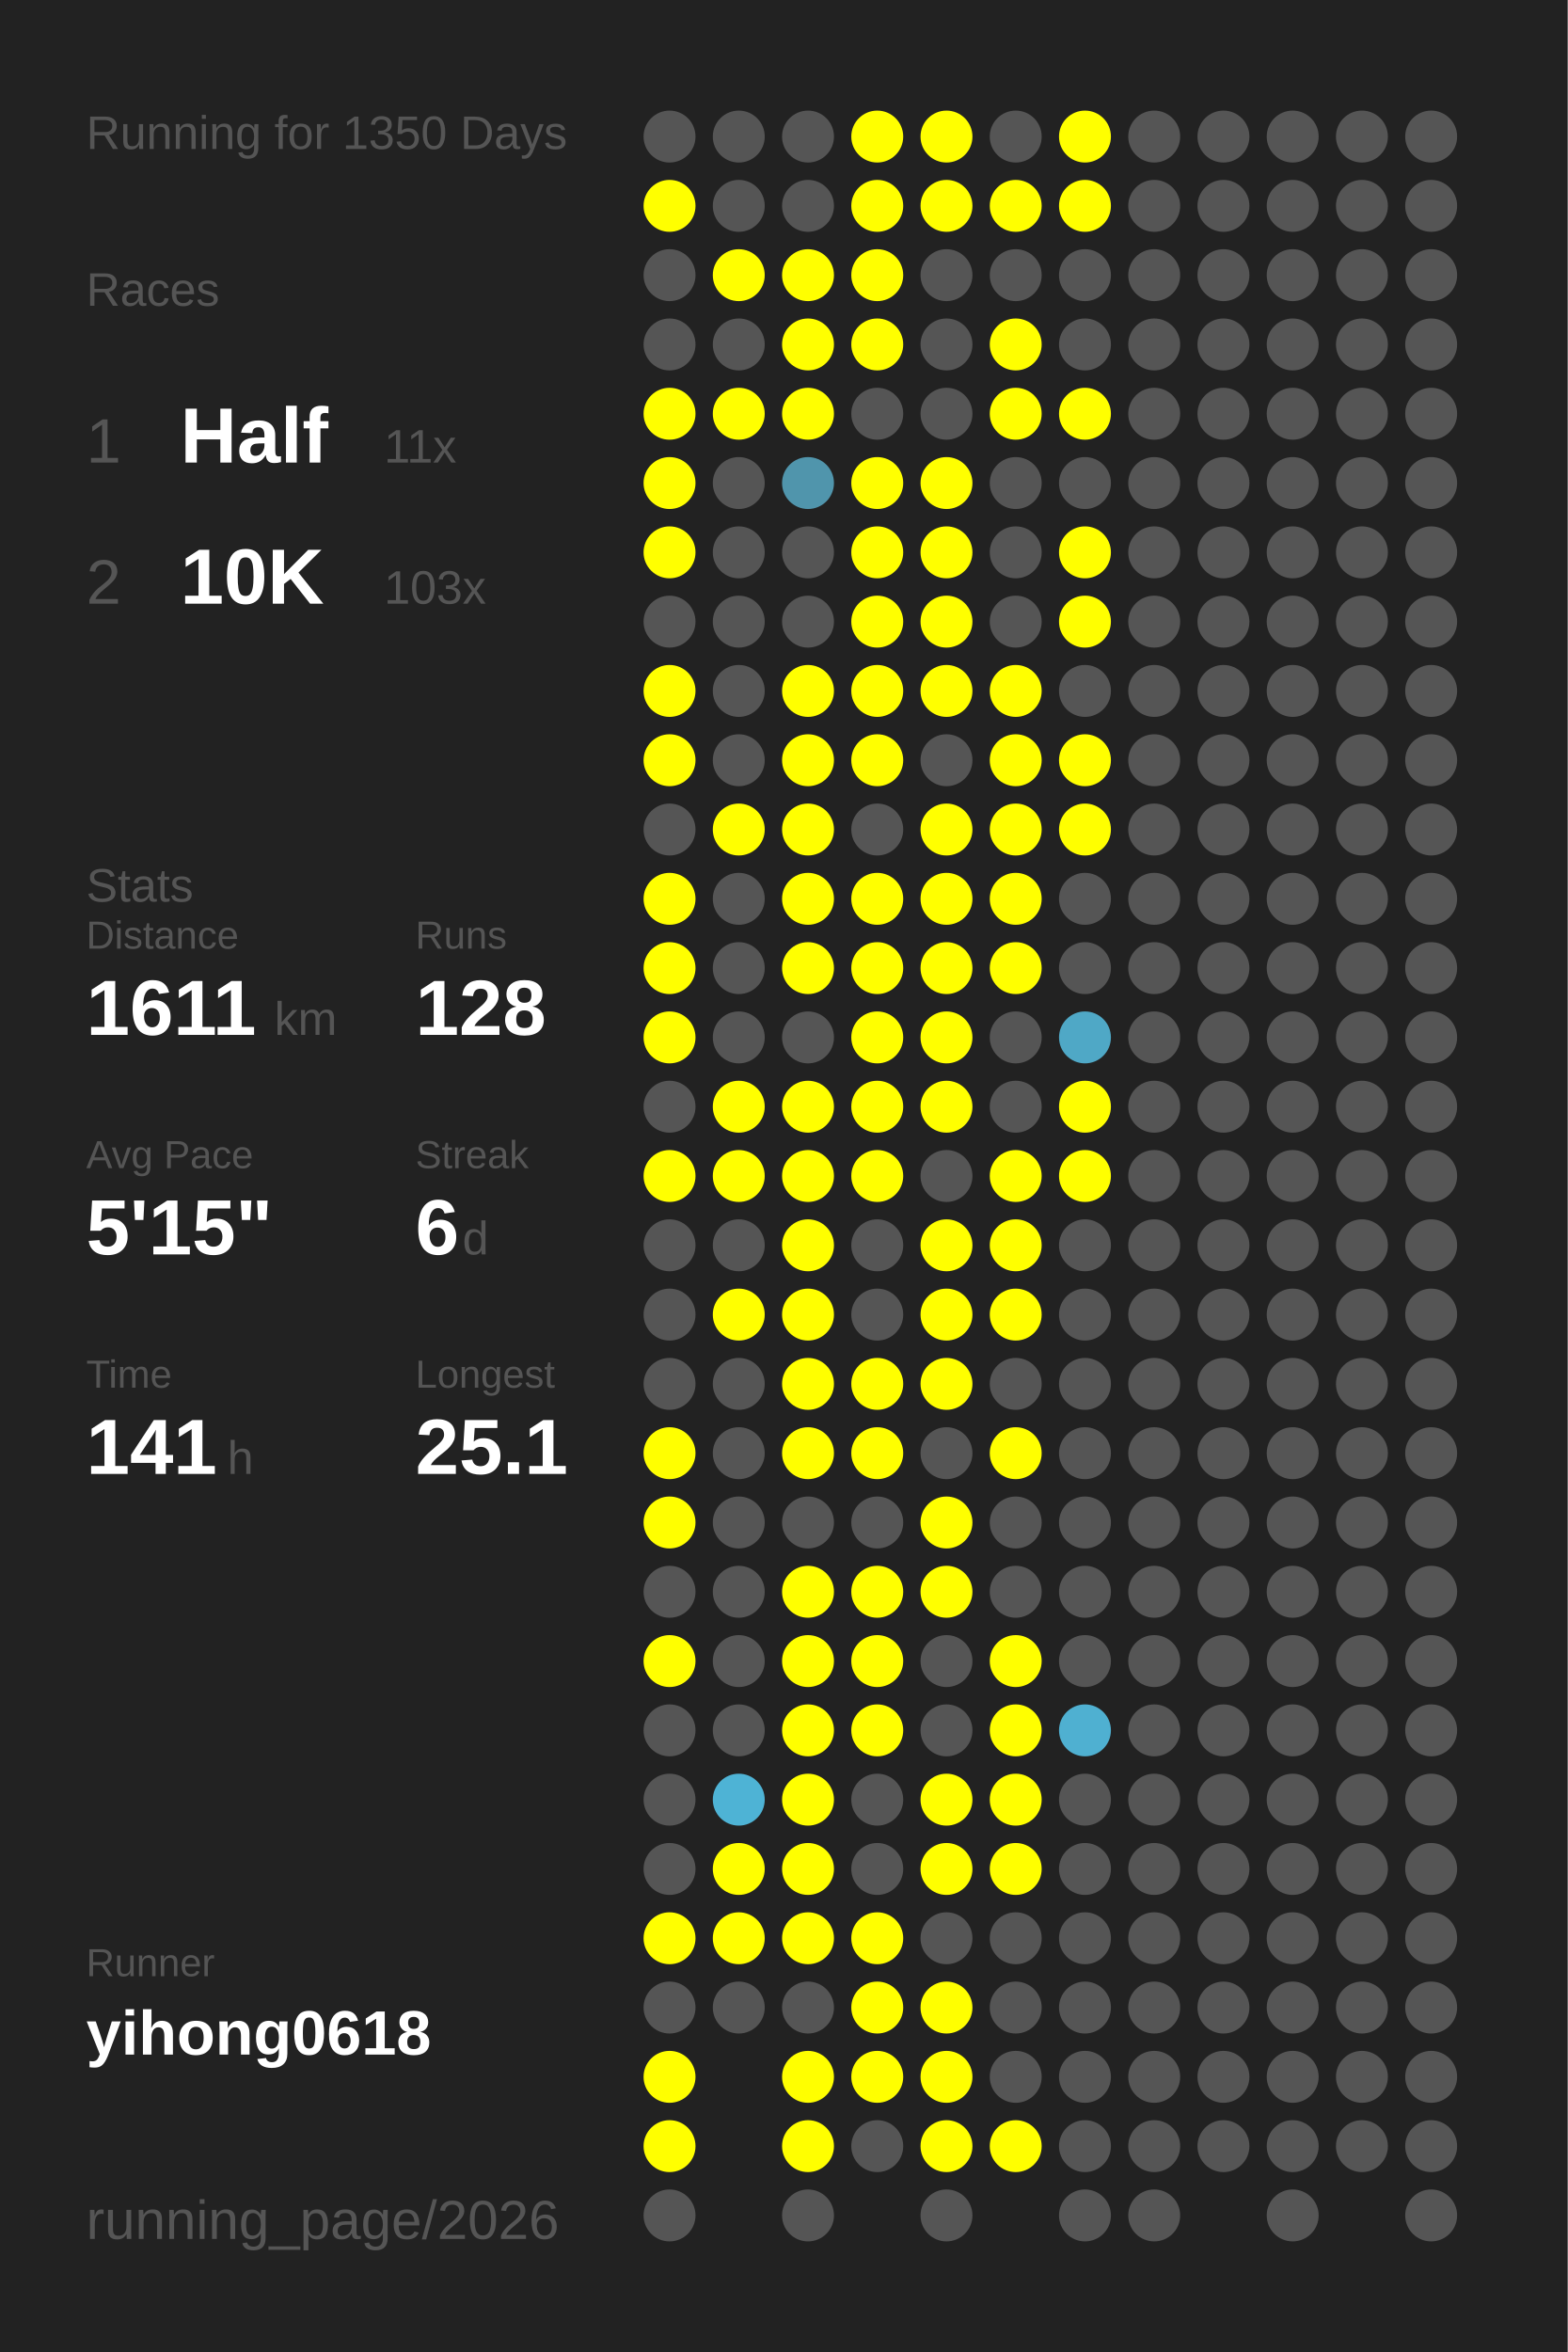
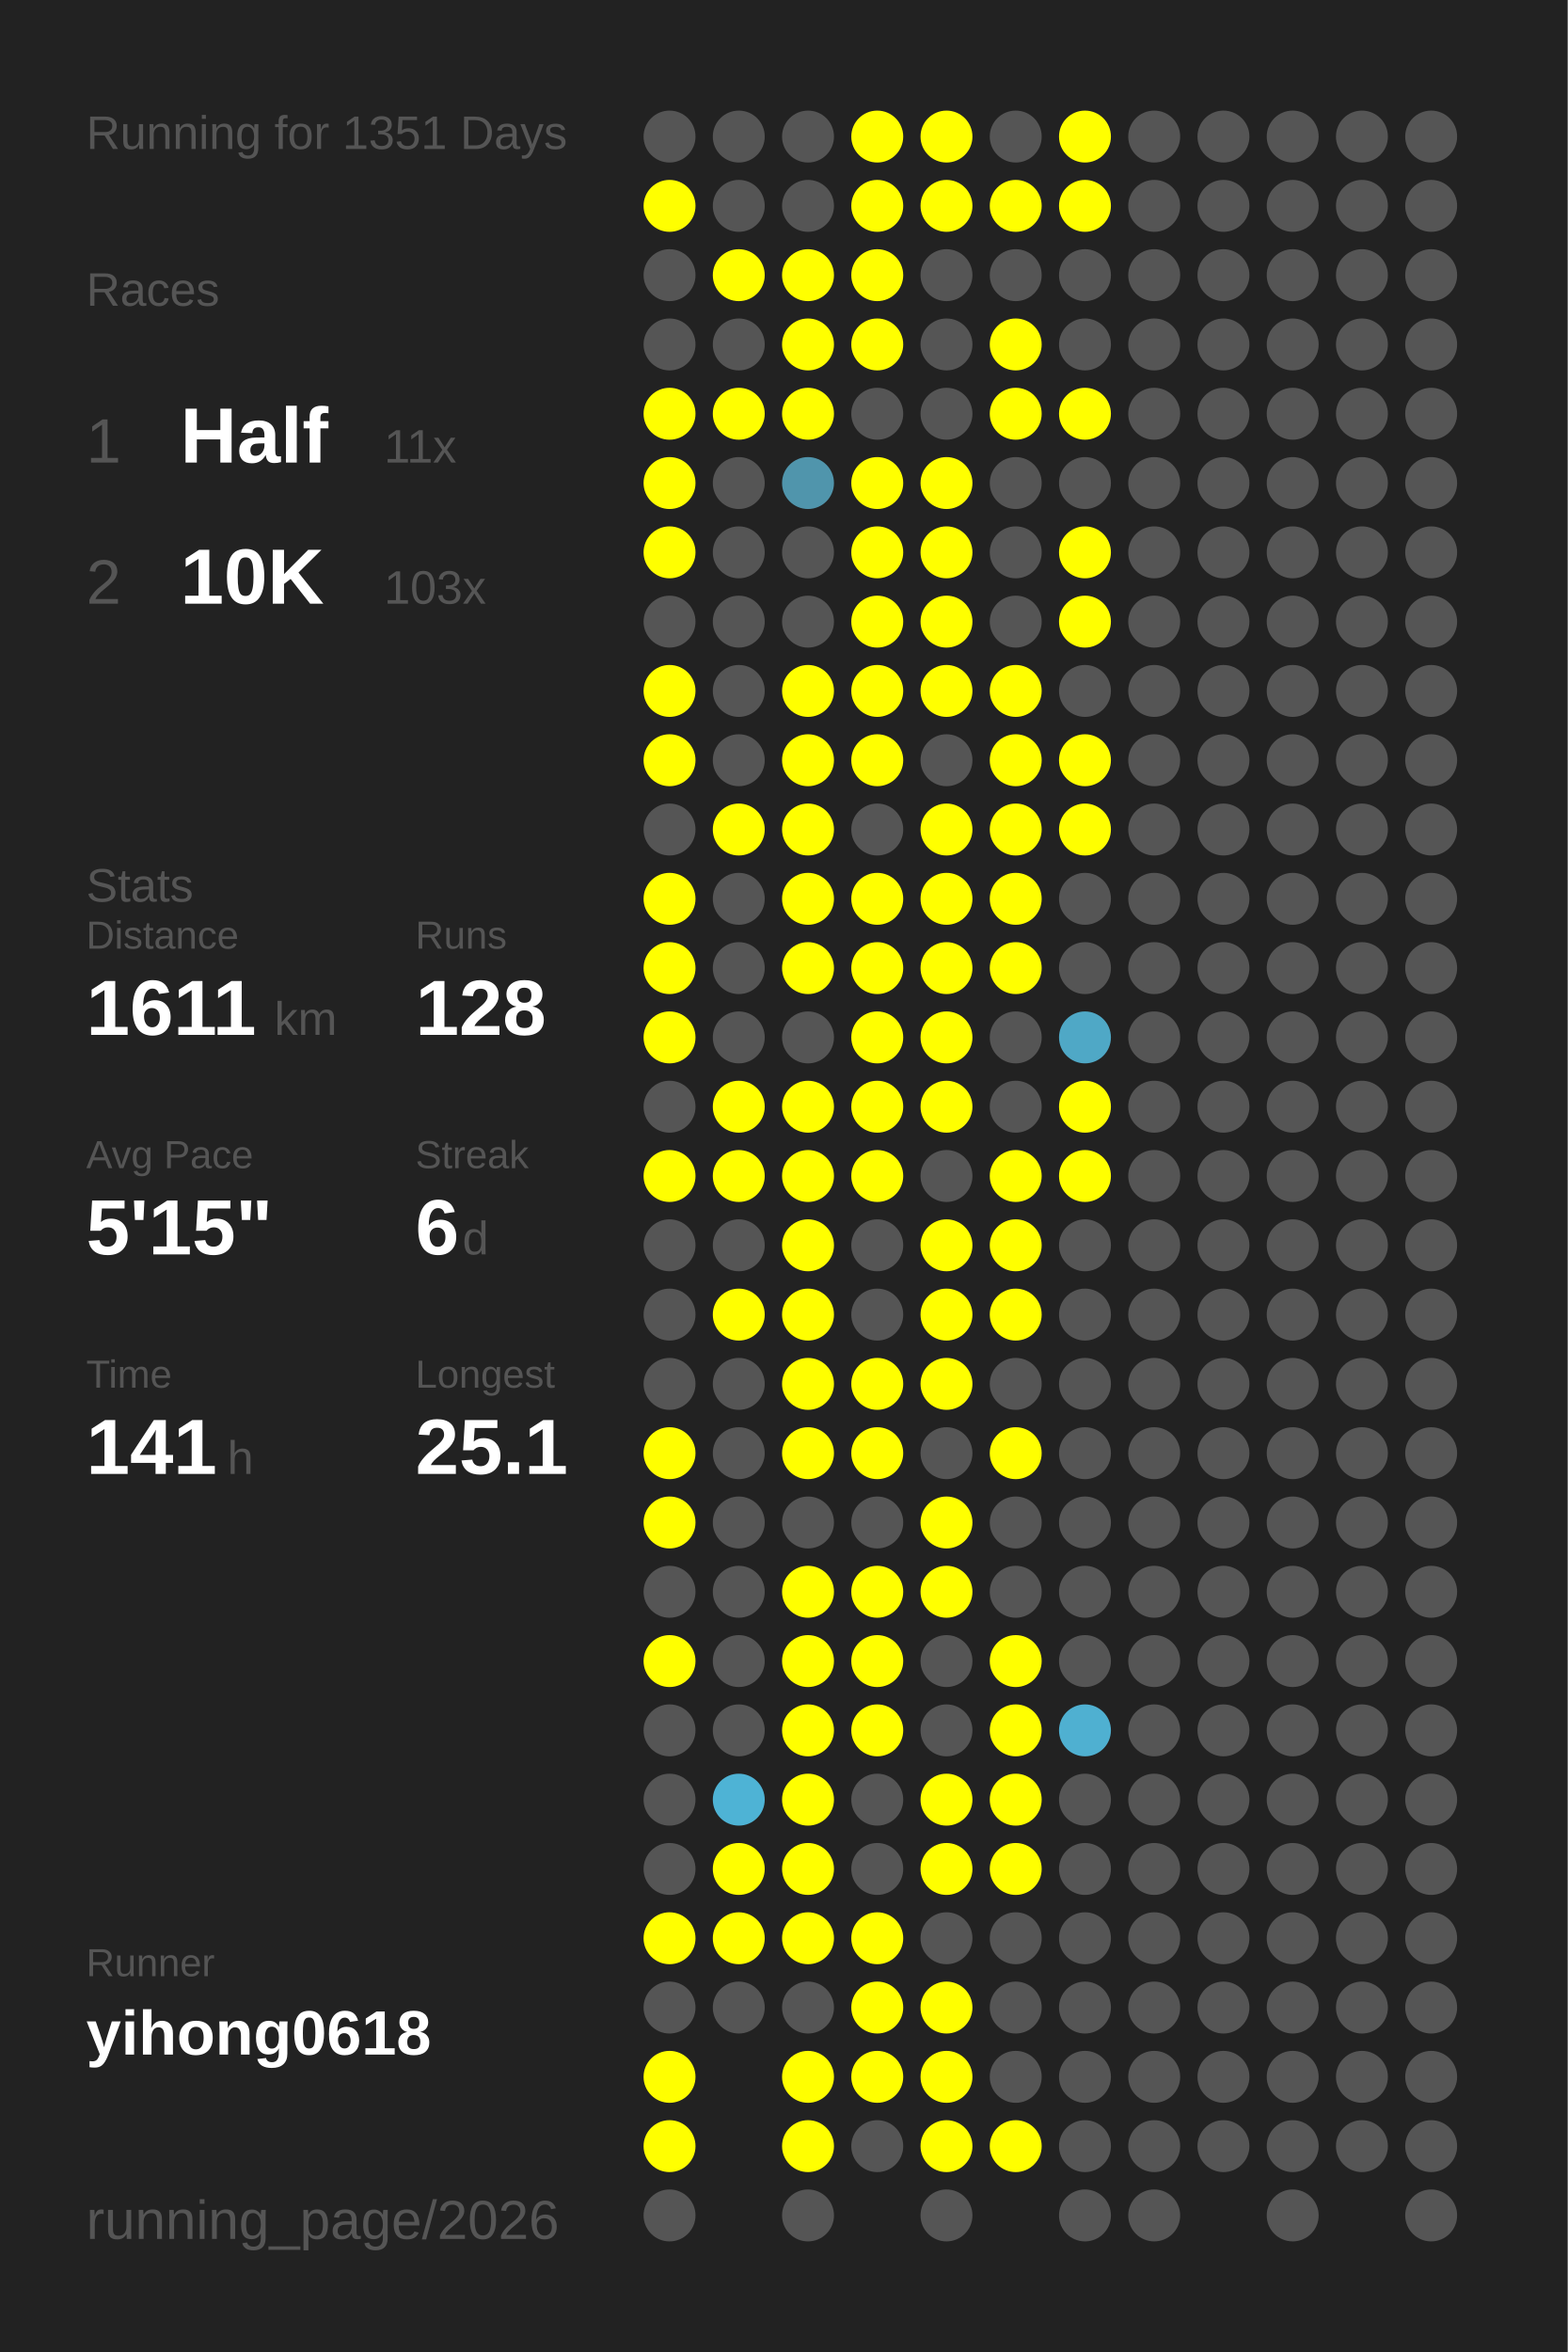
<svg xmlns="http://www.w3.org/2000/svg" baseProfile="full" height="300mm" version="1.1" viewBox="0,0,200,300" width="200mm">
  <defs />
  <rect fill="#222222" height="300" width="200" x="0" y="0" />
-   <text fill="#555555" style="font-size:6px; font-family:Arial;" x="11" y="19">Running for 1350 Days</text>
+   <text fill="#555555" style="font-size:6px; font-family:Arial;" x="11" y="19">Running for 1351 Days</text>
  <text fill="#555555" style="font-size:6px; font-family:Arial;" x="11" y="39">Races</text>
  <text fill="#555555" style="font-size:8px; font-family:Arial;" x="11" y="59">1</text>
  <text fill="#FFFFFF" style="font-size:10px; font-family:Arial; font-weight:bold;" x="23" y="59">Half</text>
  <text fill="#555555" style="font-size:6px; font-family:Arial;" x="49" y="59">11x</text>
  <text fill="#555555" style="font-size:8px; font-family:Arial;" x="11" y="77">2</text>
  <text fill="#FFFFFF" style="font-size:10px; font-family:Arial; font-weight:bold;" x="23" y="77">10K</text>
  <text fill="#555555" style="font-size:6px; font-family:Arial;" x="49" y="77">103x</text>
  <text fill="#555555" style="font-size:6px; font-family:Arial;" x="11" y="115">Stats</text>
  <text fill="#555555" style="font-size:5px; font-family:Arial;" x="11" y="121">Distance</text>
  <text fill="#FFFFFF" style="font-size:10px; font-family:Arial; font-weight:bold;" x="11" y="132">1611</text>
  <text fill="#555555" style="font-size:6px; font-family:Arial;" x="35" y="132">km</text>
  <text fill="#555555" style="font-size:5px; font-family:Arial;" x="53" y="121">Runs</text>
  <text fill="#FFFFFF" style="font-size:10px; font-family:Arial; font-weight:bold;" x="53" y="132">128</text>
  <text fill="#555555" style="font-size:5px; font-family:Arial;" x="11" y="149">Avg Pace</text>
  <text fill="#FFFFFF" style="font-size:10px; font-family:Arial; font-weight:bold;" x="11" y="160">5'15"</text>
  <text fill="#555555" style="font-size:5px; font-family:Arial;" x="53" y="149">Streak</text>
  <text fill="#FFFFFF" style="font-size:10px; font-family:Arial; font-weight:bold;" x="53" y="160">6</text>
  <text fill="#555555" style="font-size:6px; font-family:Arial;" x="59" y="160">d</text>
  <text fill="#555555" style="font-size:5px; font-family:Arial;" x="11" y="177">Time</text>
  <text fill="#FFFFFF" style="font-size:10px; font-family:Arial; font-weight:bold;" x="11" y="188">141</text>
  <text fill="#555555" style="font-size:6px; font-family:Arial;" x="29" y="188">h</text>
  <text fill="#555555" style="font-size:5px; font-family:Arial;" x="53" y="177">Longest</text>
  <text fill="#FFFFFF" style="font-size:10px; font-family:Arial; font-weight:bold;" x="53" y="188">25.1</text>
  <text fill="#555555" style="font-size:5px; font-family:Arial;" x="11" y="252.065">Runner</text>
  <text fill="#FFFFFF" style="font-size:8px; font-family:Arial; font-weight:bold;" x="11" y="262.065">yihong0618</text>
  <text fill="#555555" style="font-size:7px; font-family:Arial;" x="11" y="285.581">running_page/2026</text>
  <circle cx="85.417" cy="17.419" fill="#555555" r="3.312" />
  <circle cx="85.417" cy="26.258" fill="#FFFF00" r="3.312" />
  <circle cx="85.417" cy="35.097" fill="#555555" r="3.312" />
  <circle cx="85.417" cy="43.935" fill="#555555" r="3.312" />
  <circle cx="85.417" cy="52.774" fill="#FFFF00" r="3.312" />
  <circle cx="85.417" cy="61.613" fill="#FFFF00" r="3.312" />
  <circle cx="85.417" cy="70.452" fill="#FFFF00" r="3.312" />
  <circle cx="85.417" cy="79.29" fill="#555555" r="3.312" />
  <circle cx="85.417" cy="88.129" fill="#FFFF00" r="3.312" />
  <circle cx="85.417" cy="96.968" fill="#FFFF00" r="3.312" />
  <circle cx="85.417" cy="105.806" fill="#555555" r="3.312" />
  <circle cx="85.417" cy="114.645" fill="#FFFF00" r="3.312" />
  <circle cx="85.417" cy="123.484" fill="#FFFF00" r="3.312" />
  <circle cx="85.417" cy="132.323" fill="#FFFF00" r="3.312" />
  <circle cx="85.417" cy="141.161" fill="#555555" r="3.312" />
  <circle cx="85.417" cy="150" fill="#FFFF00" r="3.312" />
  <circle cx="85.417" cy="158.839" fill="#555555" r="3.312" />
  <circle cx="85.417" cy="167.677" fill="#555555" r="3.312" />
  <circle cx="85.417" cy="176.516" fill="#555555" r="3.312" />
  <circle cx="85.417" cy="185.355" fill="#FFFF00" r="3.312" />
  <circle cx="85.417" cy="194.194" fill="#FFFF00" r="3.312" />
  <circle cx="85.417" cy="203.032" fill="#555555" r="3.312" />
  <circle cx="85.417" cy="211.871" fill="#FFFF00" r="3.312" />
  <circle cx="85.417" cy="220.71" fill="#555555" r="3.312" />
  <circle cx="85.417" cy="229.548" fill="#555555" r="3.312" />
  <circle cx="85.417" cy="238.387" fill="#555555" r="3.312" />
  <circle cx="85.417" cy="247.226" fill="#FFFF00" r="3.312" />
  <circle cx="85.417" cy="256.065" fill="#555555" r="3.312" />
  <circle cx="85.417" cy="264.903" fill="#FFFF00" r="3.312" />
  <circle cx="85.417" cy="273.742" fill="#FFFF00" r="3.312" />
  <circle cx="85.417" cy="282.581" fill="#555555" r="3.312" />
  <circle cx="94.25" cy="17.419" fill="#555555" r="3.312" />
  <circle cx="94.25" cy="26.258" fill="#555555" r="3.312" />
  <circle cx="94.25" cy="35.097" fill="#FFFF00" r="3.312" />
  <circle cx="94.25" cy="43.935" fill="#555555" r="3.312" />
  <circle cx="94.25" cy="52.774" fill="#FFFF00" r="3.312" />
  <circle cx="94.25" cy="61.613" fill="#555555" r="3.312" />
  <circle cx="94.25" cy="70.452" fill="#555555" r="3.312" />
  <circle cx="94.25" cy="79.29" fill="#555555" r="3.312" />
  <circle cx="94.25" cy="88.129" fill="#555555" r="3.312" />
  <circle cx="94.25" cy="96.968" fill="#555555" r="3.312" />
  <circle cx="94.25" cy="105.806" fill="#FFFF00" r="3.312" />
  <circle cx="94.25" cy="114.645" fill="#555555" r="3.312" />
  <circle cx="94.25" cy="123.484" fill="#555555" r="3.312" />
  <circle cx="94.25" cy="132.323" fill="#555555" r="3.312" />
  <circle cx="94.25" cy="141.161" fill="#FFFF00" r="3.312" />
  <circle cx="94.25" cy="150" fill="#FFFF00" r="3.312" />
  <circle cx="94.25" cy="158.839" fill="#555555" r="3.312" />
  <circle cx="94.25" cy="167.677" fill="#FFFF00" r="3.312" />
  <circle cx="94.25" cy="176.516" fill="#555555" r="3.312" />
  <circle cx="94.25" cy="185.355" fill="#555555" r="3.312" />
  <circle cx="94.25" cy="194.194" fill="#555555" r="3.312" />
  <circle cx="94.25" cy="203.032" fill="#555555" r="3.312" />
  <circle cx="94.25" cy="211.871" fill="#555555" r="3.312" />
  <circle cx="94.25" cy="220.71" fill="#555555" r="3.312" />
  <circle cx="94.25" cy="229.548" fill="#4eb3d5" r="3.312" />
  <circle cx="94.25" cy="238.387" fill="#FFFF00" r="3.312" />
  <circle cx="94.25" cy="247.226" fill="#FFFF00" r="3.312" />
  <circle cx="94.25" cy="256.065" fill="#555555" r="3.312" />
  <circle cx="103.083" cy="17.419" fill="#555555" r="3.312" />
  <circle cx="103.083" cy="26.258" fill="#555555" r="3.312" />
  <circle cx="103.083" cy="35.097" fill="#FFFF00" r="3.312" />
  <circle cx="103.083" cy="43.935" fill="#FFFF00" r="3.312" />
  <circle cx="103.083" cy="52.774" fill="#FFFF00" r="3.312" />
  <circle cx="103.083" cy="61.613" fill="#5095ac" r="3.312" />
  <circle cx="103.083" cy="70.452" fill="#555555" r="3.312" />
  <circle cx="103.083" cy="79.29" fill="#555555" r="3.312" />
  <circle cx="103.083" cy="88.129" fill="#FFFF00" r="3.312" />
  <circle cx="103.083" cy="96.968" fill="#FFFF00" r="3.312" />
  <circle cx="103.083" cy="105.806" fill="#FFFF00" r="3.312" />
  <circle cx="103.083" cy="114.645" fill="#FFFF00" r="3.312" />
  <circle cx="103.083" cy="123.484" fill="#FFFF00" r="3.312" />
  <circle cx="103.083" cy="132.323" fill="#555555" r="3.312" />
  <circle cx="103.083" cy="141.161" fill="#FFFF00" r="3.312" />
  <circle cx="103.083" cy="150" fill="#FFFF00" r="3.312" />
  <circle cx="103.083" cy="158.839" fill="#FFFF00" r="3.312" />
  <circle cx="103.083" cy="167.677" fill="#FFFF00" r="3.312" />
  <circle cx="103.083" cy="176.516" fill="#FFFF00" r="3.312" />
  <circle cx="103.083" cy="185.355" fill="#FFFF00" r="3.312" />
  <circle cx="103.083" cy="194.194" fill="#555555" r="3.312" />
  <circle cx="103.083" cy="203.032" fill="#FFFF00" r="3.312" />
  <circle cx="103.083" cy="211.871" fill="#FFFF00" r="3.312" />
  <circle cx="103.083" cy="220.71" fill="#FFFF00" r="3.312" />
  <circle cx="103.083" cy="229.548" fill="#FFFF00" r="3.312" />
  <circle cx="103.083" cy="238.387" fill="#FFFF00" r="3.312" />
  <circle cx="103.083" cy="247.226" fill="#FFFF00" r="3.312" />
  <circle cx="103.083" cy="256.065" fill="#555555" r="3.312" />
  <circle cx="103.083" cy="264.903" fill="#FFFF00" r="3.312" />
  <circle cx="103.083" cy="273.742" fill="#FFFF00" r="3.312" />
  <circle cx="103.083" cy="282.581" fill="#555555" r="3.312" />
  <circle cx="111.917" cy="17.419" fill="#FFFF00" r="3.312" />
  <circle cx="111.917" cy="26.258" fill="#FFFF00" r="3.312" />
  <circle cx="111.917" cy="35.097" fill="#FFFF00" r="3.312" />
  <circle cx="111.917" cy="43.935" fill="#FFFF00" r="3.312" />
  <circle cx="111.917" cy="52.774" fill="#555555" r="3.312" />
  <circle cx="111.917" cy="61.613" fill="#FFFF00" r="3.312" />
  <circle cx="111.917" cy="70.452" fill="#FFFF00" r="3.312" />
  <circle cx="111.917" cy="79.29" fill="#FFFF00" r="3.312" />
  <circle cx="111.917" cy="88.129" fill="#FFFF00" r="3.312" />
  <circle cx="111.917" cy="96.968" fill="#FFFF00" r="3.312" />
  <circle cx="111.917" cy="105.806" fill="#555555" r="3.312" />
  <circle cx="111.917" cy="114.645" fill="#FFFF00" r="3.312" />
  <circle cx="111.917" cy="123.484" fill="#FFFF00" r="3.312" />
  <circle cx="111.917" cy="132.323" fill="#FFFF00" r="3.312" />
  <circle cx="111.917" cy="141.161" fill="#FFFF00" r="3.312" />
  <circle cx="111.917" cy="150" fill="#FFFF00" r="3.312" />
  <circle cx="111.917" cy="158.839" fill="#555555" r="3.312" />
  <circle cx="111.917" cy="167.677" fill="#555555" r="3.312" />
  <circle cx="111.917" cy="176.516" fill="#FFFF00" r="3.312" />
  <circle cx="111.917" cy="185.355" fill="#FFFF00" r="3.312" />
  <circle cx="111.917" cy="194.194" fill="#555555" r="3.312" />
  <circle cx="111.917" cy="203.032" fill="#FFFF00" r="3.312" />
  <circle cx="111.917" cy="211.871" fill="#FFFF00" r="3.312" />
  <circle cx="111.917" cy="220.71" fill="#FFFF00" r="3.312" />
  <circle cx="111.917" cy="229.548" fill="#555555" r="3.312" />
  <circle cx="111.917" cy="238.387" fill="#555555" r="3.312" />
  <circle cx="111.917" cy="247.226" fill="#FFFF00" r="3.312" />
  <circle cx="111.917" cy="256.065" fill="#FFFF00" r="3.312" />
  <circle cx="111.917" cy="264.903" fill="#FFFF00" r="3.312" />
  <circle cx="111.917" cy="273.742" fill="#555555" r="3.312" />
  <circle cx="120.75" cy="17.419" fill="#FFFF00" r="3.312" />
  <circle cx="120.75" cy="26.258" fill="#FFFF00" r="3.312" />
  <circle cx="120.75" cy="35.097" fill="#555555" r="3.312" />
  <circle cx="120.75" cy="43.935" fill="#555555" r="3.312" />
  <circle cx="120.75" cy="52.774" fill="#555555" r="3.312" />
  <circle cx="120.75" cy="61.613" fill="#FFFF00" r="3.312" />
  <circle cx="120.75" cy="70.452" fill="#FFFF00" r="3.312" />
  <circle cx="120.75" cy="79.29" fill="#FFFF00" r="3.312" />
  <circle cx="120.75" cy="88.129" fill="#FFFF00" r="3.312" />
  <circle cx="120.75" cy="96.968" fill="#555555" r="3.312" />
  <circle cx="120.75" cy="105.806" fill="#FFFF00" r="3.312" />
  <circle cx="120.75" cy="114.645" fill="#FFFF00" r="3.312" />
  <circle cx="120.75" cy="123.484" fill="#FFFF00" r="3.312" />
  <circle cx="120.75" cy="132.323" fill="#FFFF00" r="3.312" />
  <circle cx="120.75" cy="141.161" fill="#FFFF00" r="3.312" />
  <circle cx="120.75" cy="150" fill="#555555" r="3.312" />
  <circle cx="120.75" cy="158.839" fill="#FFFF00" r="3.312" />
  <circle cx="120.75" cy="167.677" fill="#FFFF00" r="3.312" />
  <circle cx="120.75" cy="176.516" fill="#FFFF00" r="3.312" />
  <circle cx="120.75" cy="185.355" fill="#555555" r="3.312" />
  <circle cx="120.75" cy="194.194" fill="#FFFF00" r="3.312" />
  <circle cx="120.75" cy="203.032" fill="#FFFF00" r="3.312" />
  <circle cx="120.75" cy="211.871" fill="#555555" r="3.312" />
  <circle cx="120.75" cy="220.71" fill="#555555" r="3.312" />
  <circle cx="120.75" cy="229.548" fill="#FFFF00" r="3.312" />
  <circle cx="120.75" cy="238.387" fill="#FFFF00" r="3.312" />
  <circle cx="120.75" cy="247.226" fill="#555555" r="3.312" />
  <circle cx="120.75" cy="256.065" fill="#FFFF00" r="3.312" />
  <circle cx="120.75" cy="264.903" fill="#FFFF00" r="3.312" />
  <circle cx="120.75" cy="273.742" fill="#FFFF00" r="3.312" />
  <circle cx="120.75" cy="282.581" fill="#555555" r="3.312" />
  <circle cx="129.583" cy="17.419" fill="#555555" r="3.312" />
  <circle cx="129.583" cy="26.258" fill="#FFFF00" r="3.312" />
  <circle cx="129.583" cy="35.097" fill="#555555" r="3.312" />
  <circle cx="129.583" cy="43.935" fill="#FFFF00" r="3.312" />
  <circle cx="129.583" cy="52.774" fill="#FFFF00" r="3.312" />
  <circle cx="129.583" cy="61.613" fill="#555555" r="3.312" />
  <circle cx="129.583" cy="70.452" fill="#555555" r="3.312" />
  <circle cx="129.583" cy="79.29" fill="#555555" r="3.312" />
  <circle cx="129.583" cy="88.129" fill="#FFFF00" r="3.312" />
  <circle cx="129.583" cy="96.968" fill="#FFFF00" r="3.312" />
  <circle cx="129.583" cy="105.806" fill="#FFFF00" r="3.312" />
  <circle cx="129.583" cy="114.645" fill="#FFFF00" r="3.312" />
  <circle cx="129.583" cy="123.484" fill="#FFFF00" r="3.312" />
  <circle cx="129.583" cy="132.323" fill="#555555" r="3.312" />
  <circle cx="129.583" cy="141.161" fill="#555555" r="3.312" />
  <circle cx="129.583" cy="150" fill="#FFFF00" r="3.312" />
  <circle cx="129.583" cy="158.839" fill="#FFFF00" r="3.312" />
  <circle cx="129.583" cy="167.677" fill="#FFFF00" r="3.312" />
  <circle cx="129.583" cy="176.516" fill="#555555" r="3.312" />
  <circle cx="129.583" cy="185.355" fill="#FFFF00" r="3.312" />
  <circle cx="129.583" cy="194.194" fill="#555555" r="3.312" />
  <circle cx="129.583" cy="203.032" fill="#555555" r="3.312" />
  <circle cx="129.583" cy="211.871" fill="#FFFF00" r="3.312" />
  <circle cx="129.583" cy="220.71" fill="#FFFF00" r="3.312" />
  <circle cx="129.583" cy="229.548" fill="#FFFF00" r="3.312" />
  <circle cx="129.583" cy="238.387" fill="#FFFF00" r="3.312" />
  <circle cx="129.583" cy="247.226" fill="#555555" r="3.312" />
  <circle cx="129.583" cy="256.065" fill="#555555" r="3.312" />
  <circle cx="129.583" cy="264.903" fill="#555555" r="3.312" />
  <circle cx="129.583" cy="273.742" fill="#FFFF00" r="3.312" />
  <circle cx="138.417" cy="17.419" fill="#FFFF00" r="3.312" />
  <circle cx="138.417" cy="26.258" fill="#FFFF00" r="3.312" />
  <circle cx="138.417" cy="35.097" fill="#555555" r="3.312" />
  <circle cx="138.417" cy="43.935" fill="#555555" r="3.312" />
  <circle cx="138.417" cy="52.774" fill="#FFFF00" r="3.312" />
  <circle cx="138.417" cy="61.613" fill="#555555" r="3.312" />
  <circle cx="138.417" cy="70.452" fill="#FFFF00" r="3.312" />
  <circle cx="138.417" cy="79.29" fill="#FFFF00" r="3.312" />
  <circle cx="138.417" cy="88.129" fill="#555555" r="3.312" />
  <circle cx="138.417" cy="96.968" fill="#FFFF00" r="3.312" />
  <circle cx="138.417" cy="105.806" fill="#FFFF00" r="3.312" />
  <circle cx="138.417" cy="114.645" fill="#555555" r="3.312" />
  <circle cx="138.417" cy="123.484" fill="#555555" r="3.312" />
  <circle cx="138.417" cy="132.323" fill="#4fa8c6" r="3.312" />
  <circle cx="138.417" cy="141.161" fill="#FFFF00" r="3.312" />
  <circle cx="138.417" cy="150" fill="#FFFF00" r="3.312" />
  <circle cx="138.417" cy="158.839" fill="#555555" r="3.312" />
  <circle cx="138.417" cy="167.677" fill="#555555" r="3.312" />
  <circle cx="138.417" cy="176.516" fill="#555555" r="3.312" />
  <circle cx="138.417" cy="185.355" fill="#555555" r="3.312" />
  <circle cx="138.417" cy="194.194" fill="#555555" r="3.312" />
  <circle cx="138.417" cy="203.032" fill="#555555" r="3.312" />
  <circle cx="138.417" cy="211.871" fill="#555555" r="3.312" />
  <circle cx="138.417" cy="220.71" fill="#4fb0d1" r="3.312" />
  <circle cx="138.417" cy="229.548" fill="#555555" r="3.312" />
  <circle cx="138.417" cy="238.387" fill="#555555" r="3.312" />
  <circle cx="138.417" cy="247.226" fill="#555555" r="3.312" />
  <circle cx="138.417" cy="256.065" fill="#555555" r="3.312" />
  <circle cx="138.417" cy="264.903" fill="#555555" r="3.312" />
  <circle cx="138.417" cy="273.742" fill="#555555" r="3.312" />
  <circle cx="138.417" cy="282.581" fill="#555555" r="3.312" />
  <circle cx="147.25" cy="17.419" fill="#555555" r="3.312" />
  <circle cx="147.25" cy="26.258" fill="#555555" r="3.312" />
  <circle cx="147.25" cy="35.097" fill="#555555" r="3.312" />
  <circle cx="147.25" cy="43.935" fill="#555555" r="3.312" />
  <circle cx="147.25" cy="52.774" fill="#555555" r="3.312" />
  <circle cx="147.25" cy="61.613" fill="#555555" r="3.312" />
  <circle cx="147.25" cy="70.452" fill="#555555" r="3.312" />
  <circle cx="147.25" cy="79.29" fill="#555555" r="3.312" />
  <circle cx="147.25" cy="88.129" fill="#555555" r="3.312" />
  <circle cx="147.25" cy="96.968" fill="#555555" r="3.312" />
  <circle cx="147.25" cy="105.806" fill="#555555" r="3.312" />
  <circle cx="147.25" cy="114.645" fill="#555555" r="3.312" />
  <circle cx="147.25" cy="123.484" fill="#555555" r="3.312" />
  <circle cx="147.25" cy="132.323" fill="#555555" r="3.312" />
  <circle cx="147.25" cy="141.161" fill="#555555" r="3.312" />
  <circle cx="147.25" cy="150" fill="#555555" r="3.312" />
  <circle cx="147.25" cy="158.839" fill="#555555" r="3.312" />
  <circle cx="147.25" cy="167.677" fill="#555555" r="3.312" />
  <circle cx="147.25" cy="176.516" fill="#555555" r="3.312" />
  <circle cx="147.25" cy="185.355" fill="#555555" r="3.312" />
  <circle cx="147.25" cy="194.194" fill="#555555" r="3.312" />
  <circle cx="147.25" cy="203.032" fill="#555555" r="3.312" />
  <circle cx="147.25" cy="211.871" fill="#555555" r="3.312" />
  <circle cx="147.25" cy="220.71" fill="#555555" r="3.312" />
  <circle cx="147.25" cy="229.548" fill="#555555" r="3.312" />
  <circle cx="147.25" cy="238.387" fill="#555555" r="3.312" />
  <circle cx="147.25" cy="247.226" fill="#555555" r="3.312" />
  <circle cx="147.25" cy="256.065" fill="#555555" r="3.312" />
  <circle cx="147.25" cy="264.903" fill="#555555" r="3.312" />
  <circle cx="147.25" cy="273.742" fill="#555555" r="3.312" />
  <circle cx="147.25" cy="282.581" fill="#555555" r="3.312" />
  <circle cx="156.083" cy="17.419" fill="#555555" r="3.312" />
  <circle cx="156.083" cy="26.258" fill="#555555" r="3.312" />
  <circle cx="156.083" cy="35.097" fill="#555555" r="3.312" />
  <circle cx="156.083" cy="43.935" fill="#555555" r="3.312" />
  <circle cx="156.083" cy="52.774" fill="#555555" r="3.312" />
  <circle cx="156.083" cy="61.613" fill="#555555" r="3.312" />
  <circle cx="156.083" cy="70.452" fill="#555555" r="3.312" />
  <circle cx="156.083" cy="79.29" fill="#555555" r="3.312" />
  <circle cx="156.083" cy="88.129" fill="#555555" r="3.312" />
  <circle cx="156.083" cy="96.968" fill="#555555" r="3.312" />
  <circle cx="156.083" cy="105.806" fill="#555555" r="3.312" />
  <circle cx="156.083" cy="114.645" fill="#555555" r="3.312" />
  <circle cx="156.083" cy="123.484" fill="#555555" r="3.312" />
  <circle cx="156.083" cy="132.323" fill="#555555" r="3.312" />
  <circle cx="156.083" cy="141.161" fill="#555555" r="3.312" />
  <circle cx="156.083" cy="150" fill="#555555" r="3.312" />
  <circle cx="156.083" cy="158.839" fill="#555555" r="3.312" />
  <circle cx="156.083" cy="167.677" fill="#555555" r="3.312" />
  <circle cx="156.083" cy="176.516" fill="#555555" r="3.312" />
  <circle cx="156.083" cy="185.355" fill="#555555" r="3.312" />
  <circle cx="156.083" cy="194.194" fill="#555555" r="3.312" />
  <circle cx="156.083" cy="203.032" fill="#555555" r="3.312" />
  <circle cx="156.083" cy="211.871" fill="#555555" r="3.312" />
  <circle cx="156.083" cy="220.71" fill="#555555" r="3.312" />
  <circle cx="156.083" cy="229.548" fill="#555555" r="3.312" />
  <circle cx="156.083" cy="238.387" fill="#555555" r="3.312" />
  <circle cx="156.083" cy="247.226" fill="#555555" r="3.312" />
  <circle cx="156.083" cy="256.065" fill="#555555" r="3.312" />
  <circle cx="156.083" cy="264.903" fill="#555555" r="3.312" />
  <circle cx="156.083" cy="273.742" fill="#555555" r="3.312" />
  <circle cx="164.917" cy="17.419" fill="#555555" r="3.312" />
  <circle cx="164.917" cy="26.258" fill="#555555" r="3.312" />
  <circle cx="164.917" cy="35.097" fill="#555555" r="3.312" />
  <circle cx="164.917" cy="43.935" fill="#555555" r="3.312" />
  <circle cx="164.917" cy="52.774" fill="#555555" r="3.312" />
  <circle cx="164.917" cy="61.613" fill="#555555" r="3.312" />
  <circle cx="164.917" cy="70.452" fill="#555555" r="3.312" />
  <circle cx="164.917" cy="79.29" fill="#555555" r="3.312" />
  <circle cx="164.917" cy="88.129" fill="#555555" r="3.312" />
  <circle cx="164.917" cy="96.968" fill="#555555" r="3.312" />
  <circle cx="164.917" cy="105.806" fill="#555555" r="3.312" />
  <circle cx="164.917" cy="114.645" fill="#555555" r="3.312" />
  <circle cx="164.917" cy="123.484" fill="#555555" r="3.312" />
  <circle cx="164.917" cy="132.323" fill="#555555" r="3.312" />
  <circle cx="164.917" cy="141.161" fill="#555555" r="3.312" />
  <circle cx="164.917" cy="150" fill="#555555" r="3.312" />
  <circle cx="164.917" cy="158.839" fill="#555555" r="3.312" />
  <circle cx="164.917" cy="167.677" fill="#555555" r="3.312" />
  <circle cx="164.917" cy="176.516" fill="#555555" r="3.312" />
  <circle cx="164.917" cy="185.355" fill="#555555" r="3.312" />
  <circle cx="164.917" cy="194.194" fill="#555555" r="3.312" />
  <circle cx="164.917" cy="203.032" fill="#555555" r="3.312" />
  <circle cx="164.917" cy="211.871" fill="#555555" r="3.312" />
  <circle cx="164.917" cy="220.71" fill="#555555" r="3.312" />
  <circle cx="164.917" cy="229.548" fill="#555555" r="3.312" />
  <circle cx="164.917" cy="238.387" fill="#555555" r="3.312" />
  <circle cx="164.917" cy="247.226" fill="#555555" r="3.312" />
  <circle cx="164.917" cy="256.065" fill="#555555" r="3.312" />
  <circle cx="164.917" cy="264.903" fill="#555555" r="3.312" />
  <circle cx="164.917" cy="273.742" fill="#555555" r="3.312" />
  <circle cx="164.917" cy="282.581" fill="#555555" r="3.312" />
  <circle cx="173.75" cy="17.419" fill="#555555" r="3.312" />
  <circle cx="173.75" cy="26.258" fill="#555555" r="3.312" />
  <circle cx="173.75" cy="35.097" fill="#555555" r="3.312" />
  <circle cx="173.75" cy="43.935" fill="#555555" r="3.312" />
  <circle cx="173.75" cy="52.774" fill="#555555" r="3.312" />
  <circle cx="173.75" cy="61.613" fill="#555555" r="3.312" />
  <circle cx="173.75" cy="70.452" fill="#555555" r="3.312" />
  <circle cx="173.75" cy="79.29" fill="#555555" r="3.312" />
  <circle cx="173.75" cy="88.129" fill="#555555" r="3.312" />
  <circle cx="173.75" cy="96.968" fill="#555555" r="3.312" />
  <circle cx="173.75" cy="105.806" fill="#555555" r="3.312" />
  <circle cx="173.75" cy="114.645" fill="#555555" r="3.312" />
  <circle cx="173.75" cy="123.484" fill="#555555" r="3.312" />
  <circle cx="173.75" cy="132.323" fill="#555555" r="3.312" />
  <circle cx="173.75" cy="141.161" fill="#555555" r="3.312" />
  <circle cx="173.75" cy="150" fill="#555555" r="3.312" />
  <circle cx="173.75" cy="158.839" fill="#555555" r="3.312" />
  <circle cx="173.75" cy="167.677" fill="#555555" r="3.312" />
  <circle cx="173.75" cy="176.516" fill="#555555" r="3.312" />
  <circle cx="173.75" cy="185.355" fill="#555555" r="3.312" />
  <circle cx="173.75" cy="194.194" fill="#555555" r="3.312" />
  <circle cx="173.75" cy="203.032" fill="#555555" r="3.312" />
  <circle cx="173.75" cy="211.871" fill="#555555" r="3.312" />
  <circle cx="173.75" cy="220.71" fill="#555555" r="3.312" />
  <circle cx="173.75" cy="229.548" fill="#555555" r="3.312" />
  <circle cx="173.75" cy="238.387" fill="#555555" r="3.312" />
  <circle cx="173.75" cy="247.226" fill="#555555" r="3.312" />
  <circle cx="173.75" cy="256.065" fill="#555555" r="3.312" />
  <circle cx="173.75" cy="264.903" fill="#555555" r="3.312" />
  <circle cx="173.75" cy="273.742" fill="#555555" r="3.312" />
  <circle cx="182.583" cy="17.419" fill="#555555" r="3.312" />
  <circle cx="182.583" cy="26.258" fill="#555555" r="3.312" />
  <circle cx="182.583" cy="35.097" fill="#555555" r="3.312" />
  <circle cx="182.583" cy="43.935" fill="#555555" r="3.312" />
  <circle cx="182.583" cy="52.774" fill="#555555" r="3.312" />
  <circle cx="182.583" cy="61.613" fill="#555555" r="3.312" />
  <circle cx="182.583" cy="70.452" fill="#555555" r="3.312" />
  <circle cx="182.583" cy="79.29" fill="#555555" r="3.312" />
  <circle cx="182.583" cy="88.129" fill="#555555" r="3.312" />
  <circle cx="182.583" cy="96.968" fill="#555555" r="3.312" />
  <circle cx="182.583" cy="105.806" fill="#555555" r="3.312" />
  <circle cx="182.583" cy="114.645" fill="#555555" r="3.312" />
  <circle cx="182.583" cy="123.484" fill="#555555" r="3.312" />
  <circle cx="182.583" cy="132.323" fill="#555555" r="3.312" />
  <circle cx="182.583" cy="141.161" fill="#555555" r="3.312" />
  <circle cx="182.583" cy="150" fill="#555555" r="3.312" />
  <circle cx="182.583" cy="158.839" fill="#555555" r="3.312" />
  <circle cx="182.583" cy="167.677" fill="#555555" r="3.312" />
  <circle cx="182.583" cy="176.516" fill="#555555" r="3.312" />
  <circle cx="182.583" cy="185.355" fill="#555555" r="3.312" />
  <circle cx="182.583" cy="194.194" fill="#555555" r="3.312" />
  <circle cx="182.583" cy="203.032" fill="#555555" r="3.312" />
  <circle cx="182.583" cy="211.871" fill="#555555" r="3.312" />
  <circle cx="182.583" cy="220.71" fill="#555555" r="3.312" />
  <circle cx="182.583" cy="229.548" fill="#555555" r="3.312" />
  <circle cx="182.583" cy="238.387" fill="#555555" r="3.312" />
  <circle cx="182.583" cy="247.226" fill="#555555" r="3.312" />
  <circle cx="182.583" cy="256.065" fill="#555555" r="3.312" />
  <circle cx="182.583" cy="264.903" fill="#555555" r="3.312" />
  <circle cx="182.583" cy="273.742" fill="#555555" r="3.312" />
  <circle cx="182.583" cy="282.581" fill="#555555" r="3.312" />
</svg>
